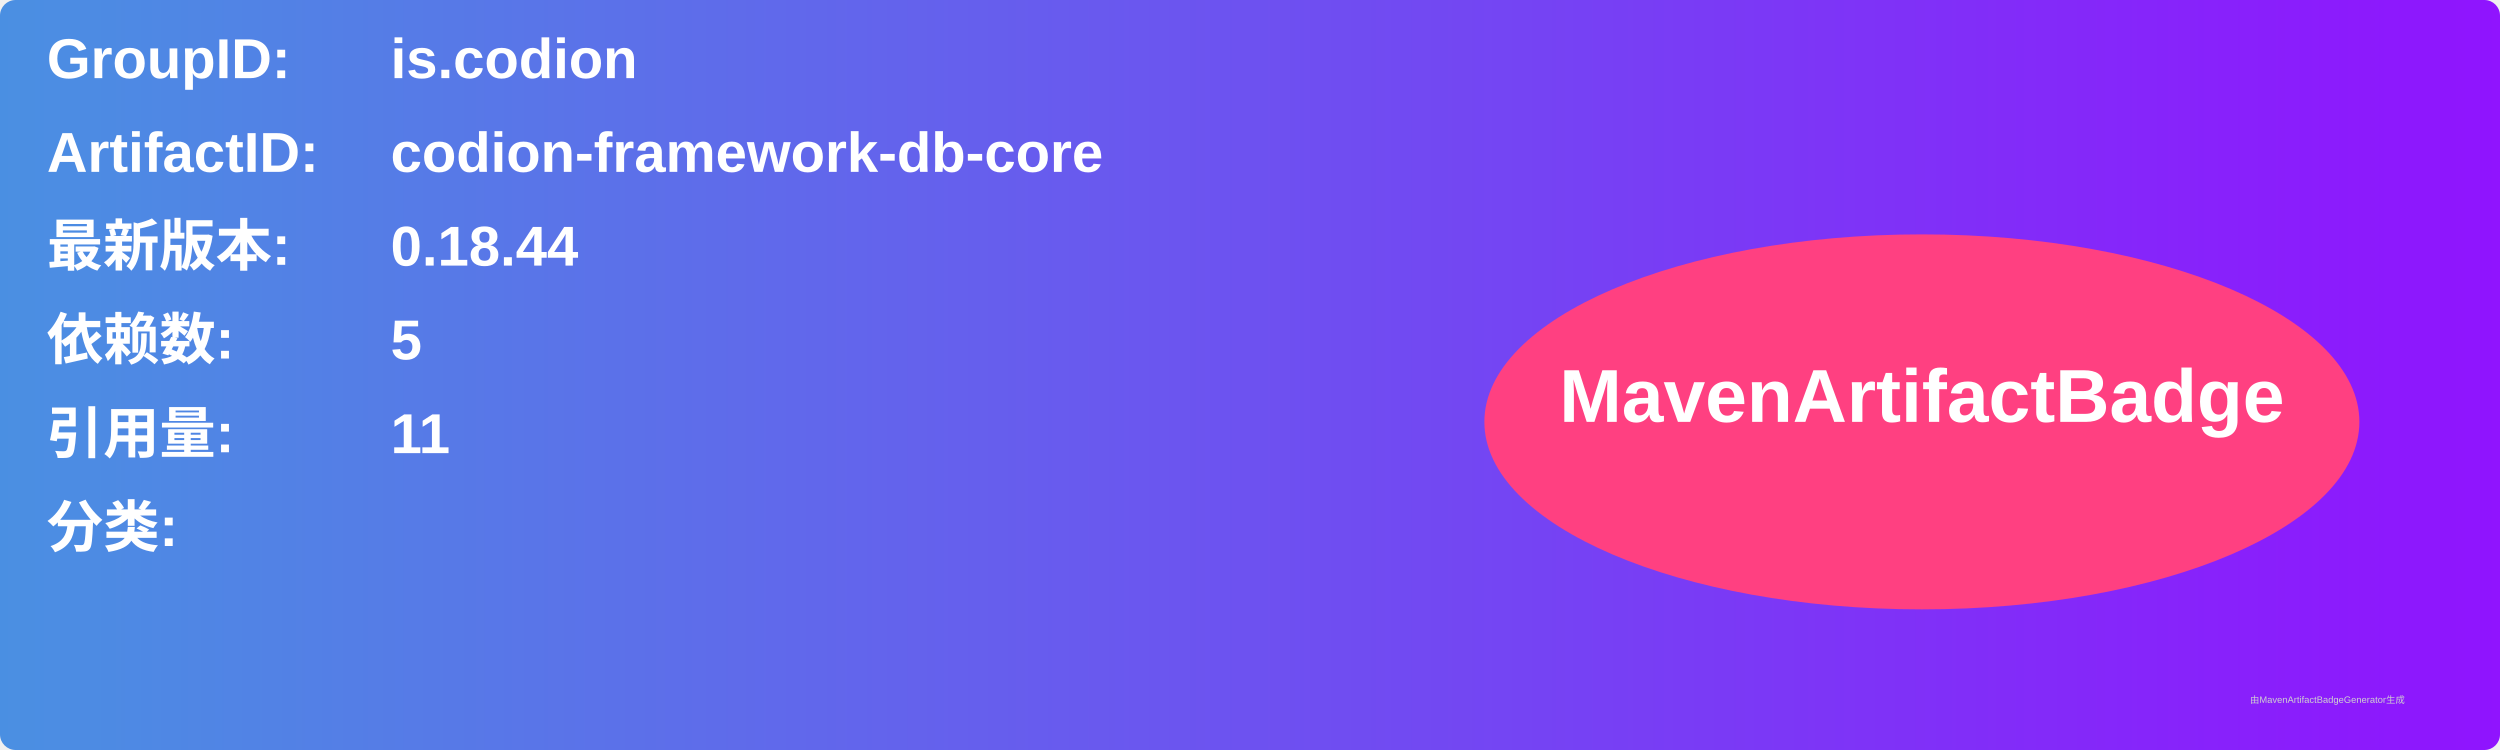
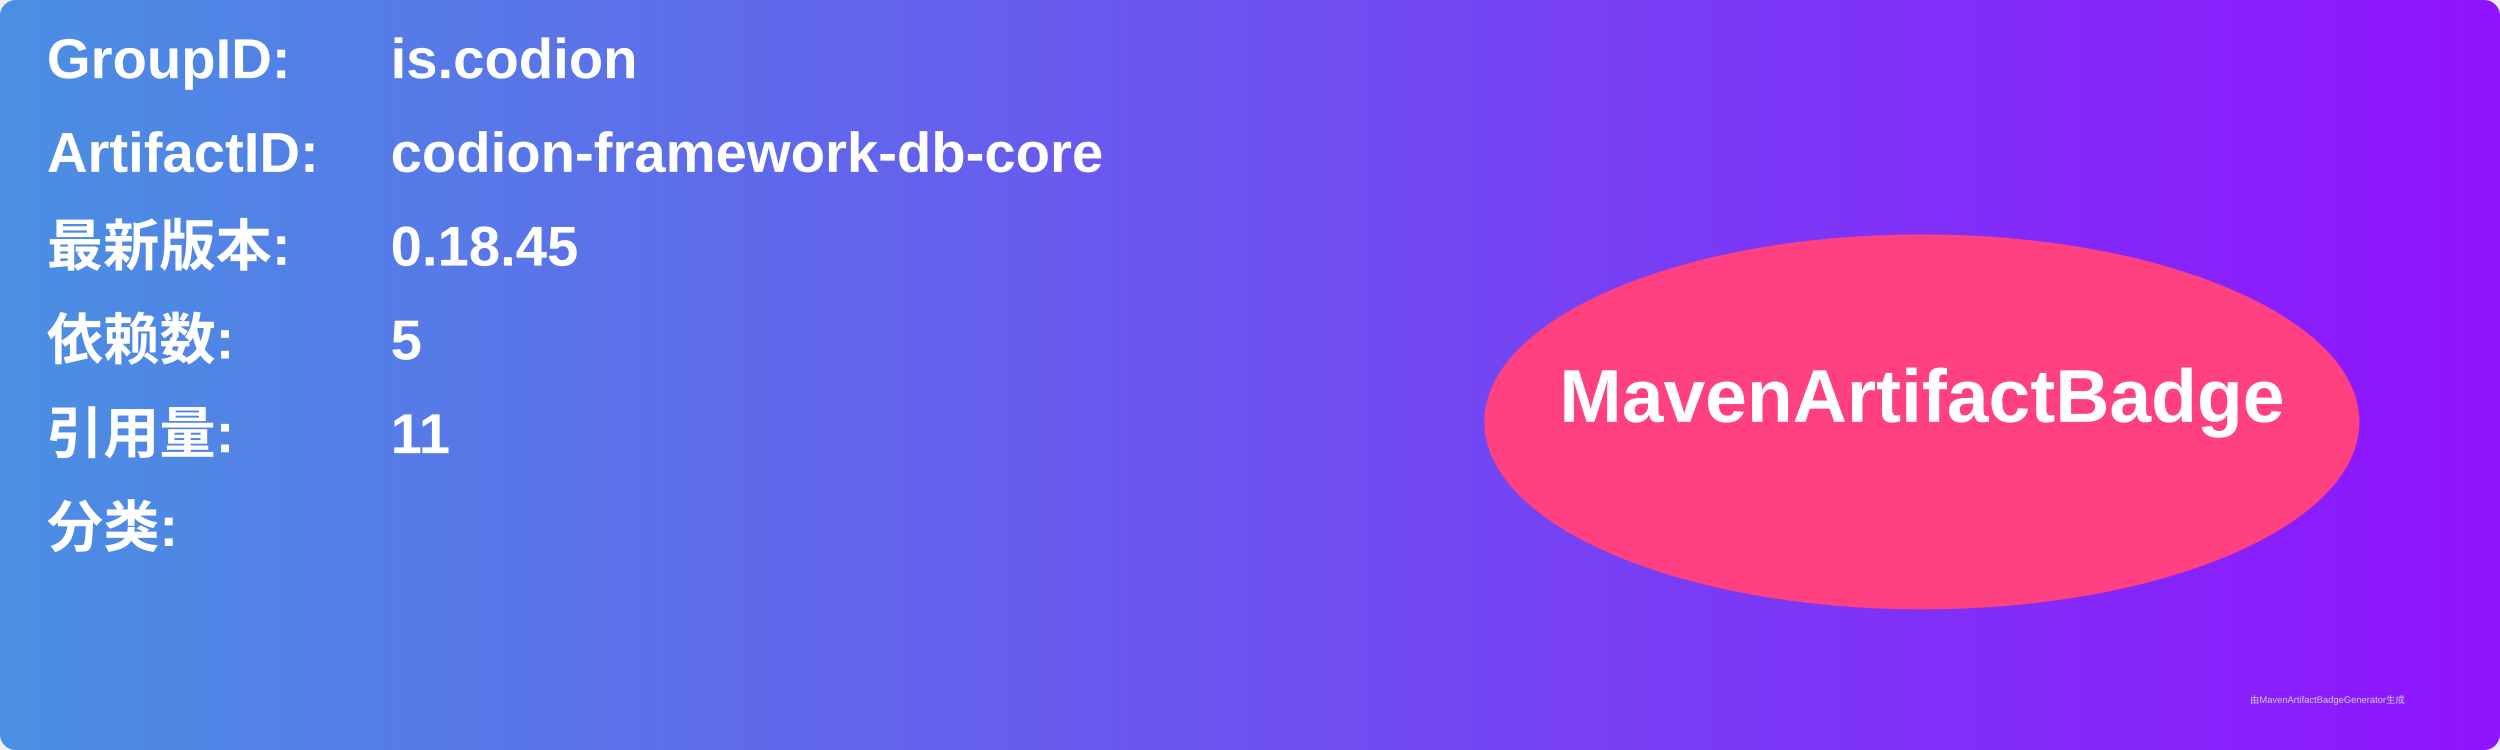
<svg xmlns="http://www.w3.org/2000/svg" width="800" height="240" viewBox="0 0 800 240">
  <linearGradient id="grad" x1="0%" y1="0%" x2="100%" y2="0%">
    <stop offset="0%" stop-color="#4a90e2" />
    <stop offset="100%" stop-color="#9013fe" />
  </linearGradient>
  <rect width="100%" height="100%" rx="5" ry="5" fill="url(#grad)" />
  <g transform="translate(15, 15)">
    <text x="0" y="10" font-family="Arial" font-size="18" fill="white" font-weight="bold" width="260">GroupID:</text>
    <text x="110" y="10" font-family="Arial" font-size="18" fill="white" font-weight="bold" width="460">is.codion</text>
    <text x="0" y="40" font-family="Arial" font-size="18" fill="white" font-weight="bold" width="260">ArtifactID:</text>
    <text x="110" y="40" font-family="Arial" font-size="18" fill="white" font-weight="bold" width="460">codion-framework-db-core</text>
    <text x="0" y="70" font-family="Arial" font-size="18" fill="white" font-weight="bold">最新版本:</text>
    <text x="110" y="70" font-family="Arial" font-size="18" fill="white" font-weight="bold">
-       <tspan font-weight="bold">0.18.44</tspan>
+       <tspan font-weight="bold">0.18.45</tspan>
    </text>
    <text x="0" y="100" font-family="Arial" font-size="18" fill="white" font-weight="bold">依赖数: </text>
    <text x="110" y="100" font-family="Arial" font-size="18" fill="white">
      <tspan font-weight="bold">5</tspan>
    </text>
    <text x="0" y="130" font-family="Arial" font-size="18" fill="white" font-weight="bold">引用量: </text>
    <text x="110" y="130" font-family="Arial" font-size="18" fill="white">
      <tspan font-weight="bold">11</tspan>
    </text>
    <text x="0" y="160" font-family="Arial" font-size="18" fill="white" font-weight="bold">分类:</text>
    <text x="10" y="190" font-family="Arial" font-size="10" fill="white">
      <tspan font-weight="bold" />
    </text>
    <ellipse cx="600" cy="120" rx="140" ry="60" fill="#ff4081" />
    <text x="600" y="120" text-anchor="middle" font-family="Arial" font-size="24" fill="white" font-weight="bold">MavenArtifactBadge</text>
  </g>
  <text x="720" y="225" font-family="Arial" font-size="3" fill="#d0d0d0">由MavenArtifactBadgeGenerator生成</text>
</svg>
